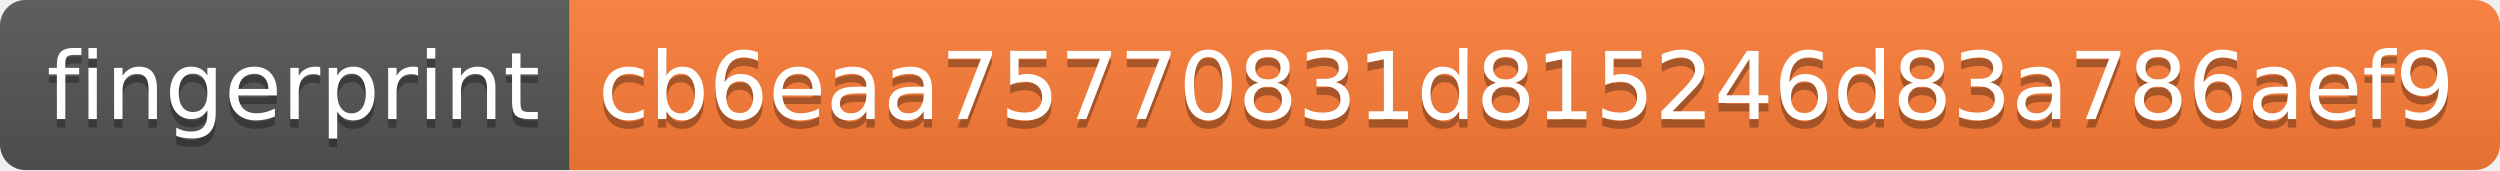
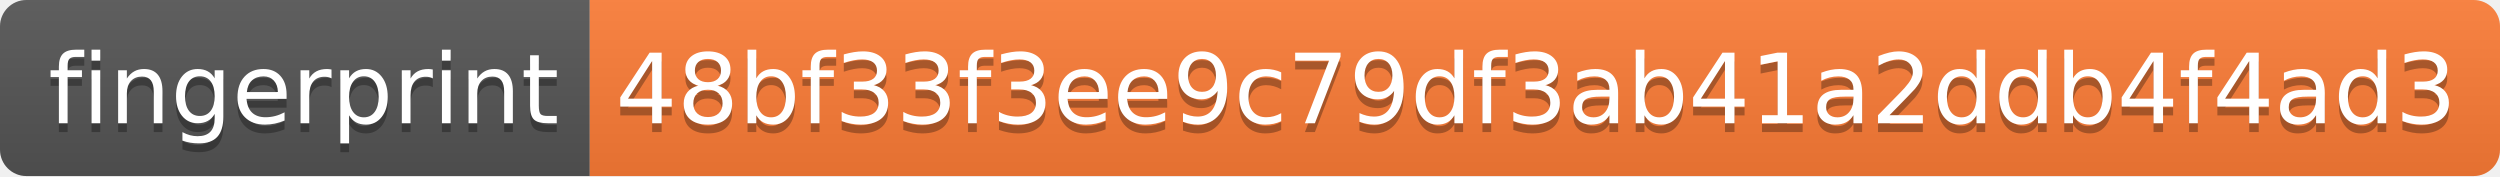
- <svg xmlns="http://www.w3.org/2000/svg" width="294" height="20" role="img" aria-label="fingerprint: cb6eaa75770831d815246d83a786aef9">
+ <svg xmlns="http://www.w3.org/2000/svg" width="284" height="20" role="img" aria-label="fingerprint: 48bf33f3ee9c79df3ab41a2ddb4f4ad3">
  <linearGradient id="s" x2="0" y2="100%">
    <stop offset="0" stop-color="#bbb" stop-opacity=".1" />
    <stop offset="1" stop-opacity=".1" />
  </linearGradient>
  <clipPath id="r">
-     <rect width="294" height="20" rx="3" fill="#fff" />
+     <rect width="284" height="20" rx="3" fill="#fff" />
  </clipPath>
  <g clip-path="url(#r)">
    <rect width="67" height="20" fill="#555" />
-     <rect x="67" width="227" height="20" fill="#fe7d37" />
-     <rect width="294" height="20" fill="url(#s)" />
+     <rect x="67" width="217" height="20" fill="#fe7d37" />
+     <rect width="284" height="20" fill="url(#s)" />
  </g>
  <g fill="#fff" text-anchor="middle" font-family="Verdana,Geneva,DejaVu Sans,sans-serif" text-rendering="geometricPrecision" font-size="110">
    <text aria-hidden="true" x="345" y="150" fill="#010101" fill-opacity=".3" transform="scale(.1)" textLength="570">fingerprint</text>
    <text x="345" y="140" transform="scale(.1)" fill="#fff" textLength="570">fingerprint</text>
-     <text aria-hidden="true" x="1795" y="150" fill="#010101" fill-opacity=".3" transform="scale(.1)" textLength="2170">cb6eaa75770831d815246d83a786aef9</text>
-     <text x="1795" y="140" transform="scale(.1)" fill="#fff" textLength="2170">cb6eaa75770831d815246d83a786aef9</text>
+     <text aria-hidden="true" x="1745" y="150" fill="#010101" fill-opacity=".3" transform="scale(.1)" textLength="2070">48bf33f3ee9c79df3ab41a2ddb4f4ad3</text>
+     <text x="1745" y="140" transform="scale(.1)" fill="#fff" textLength="2070">48bf33f3ee9c79df3ab41a2ddb4f4ad3</text>
  </g>
</svg>
